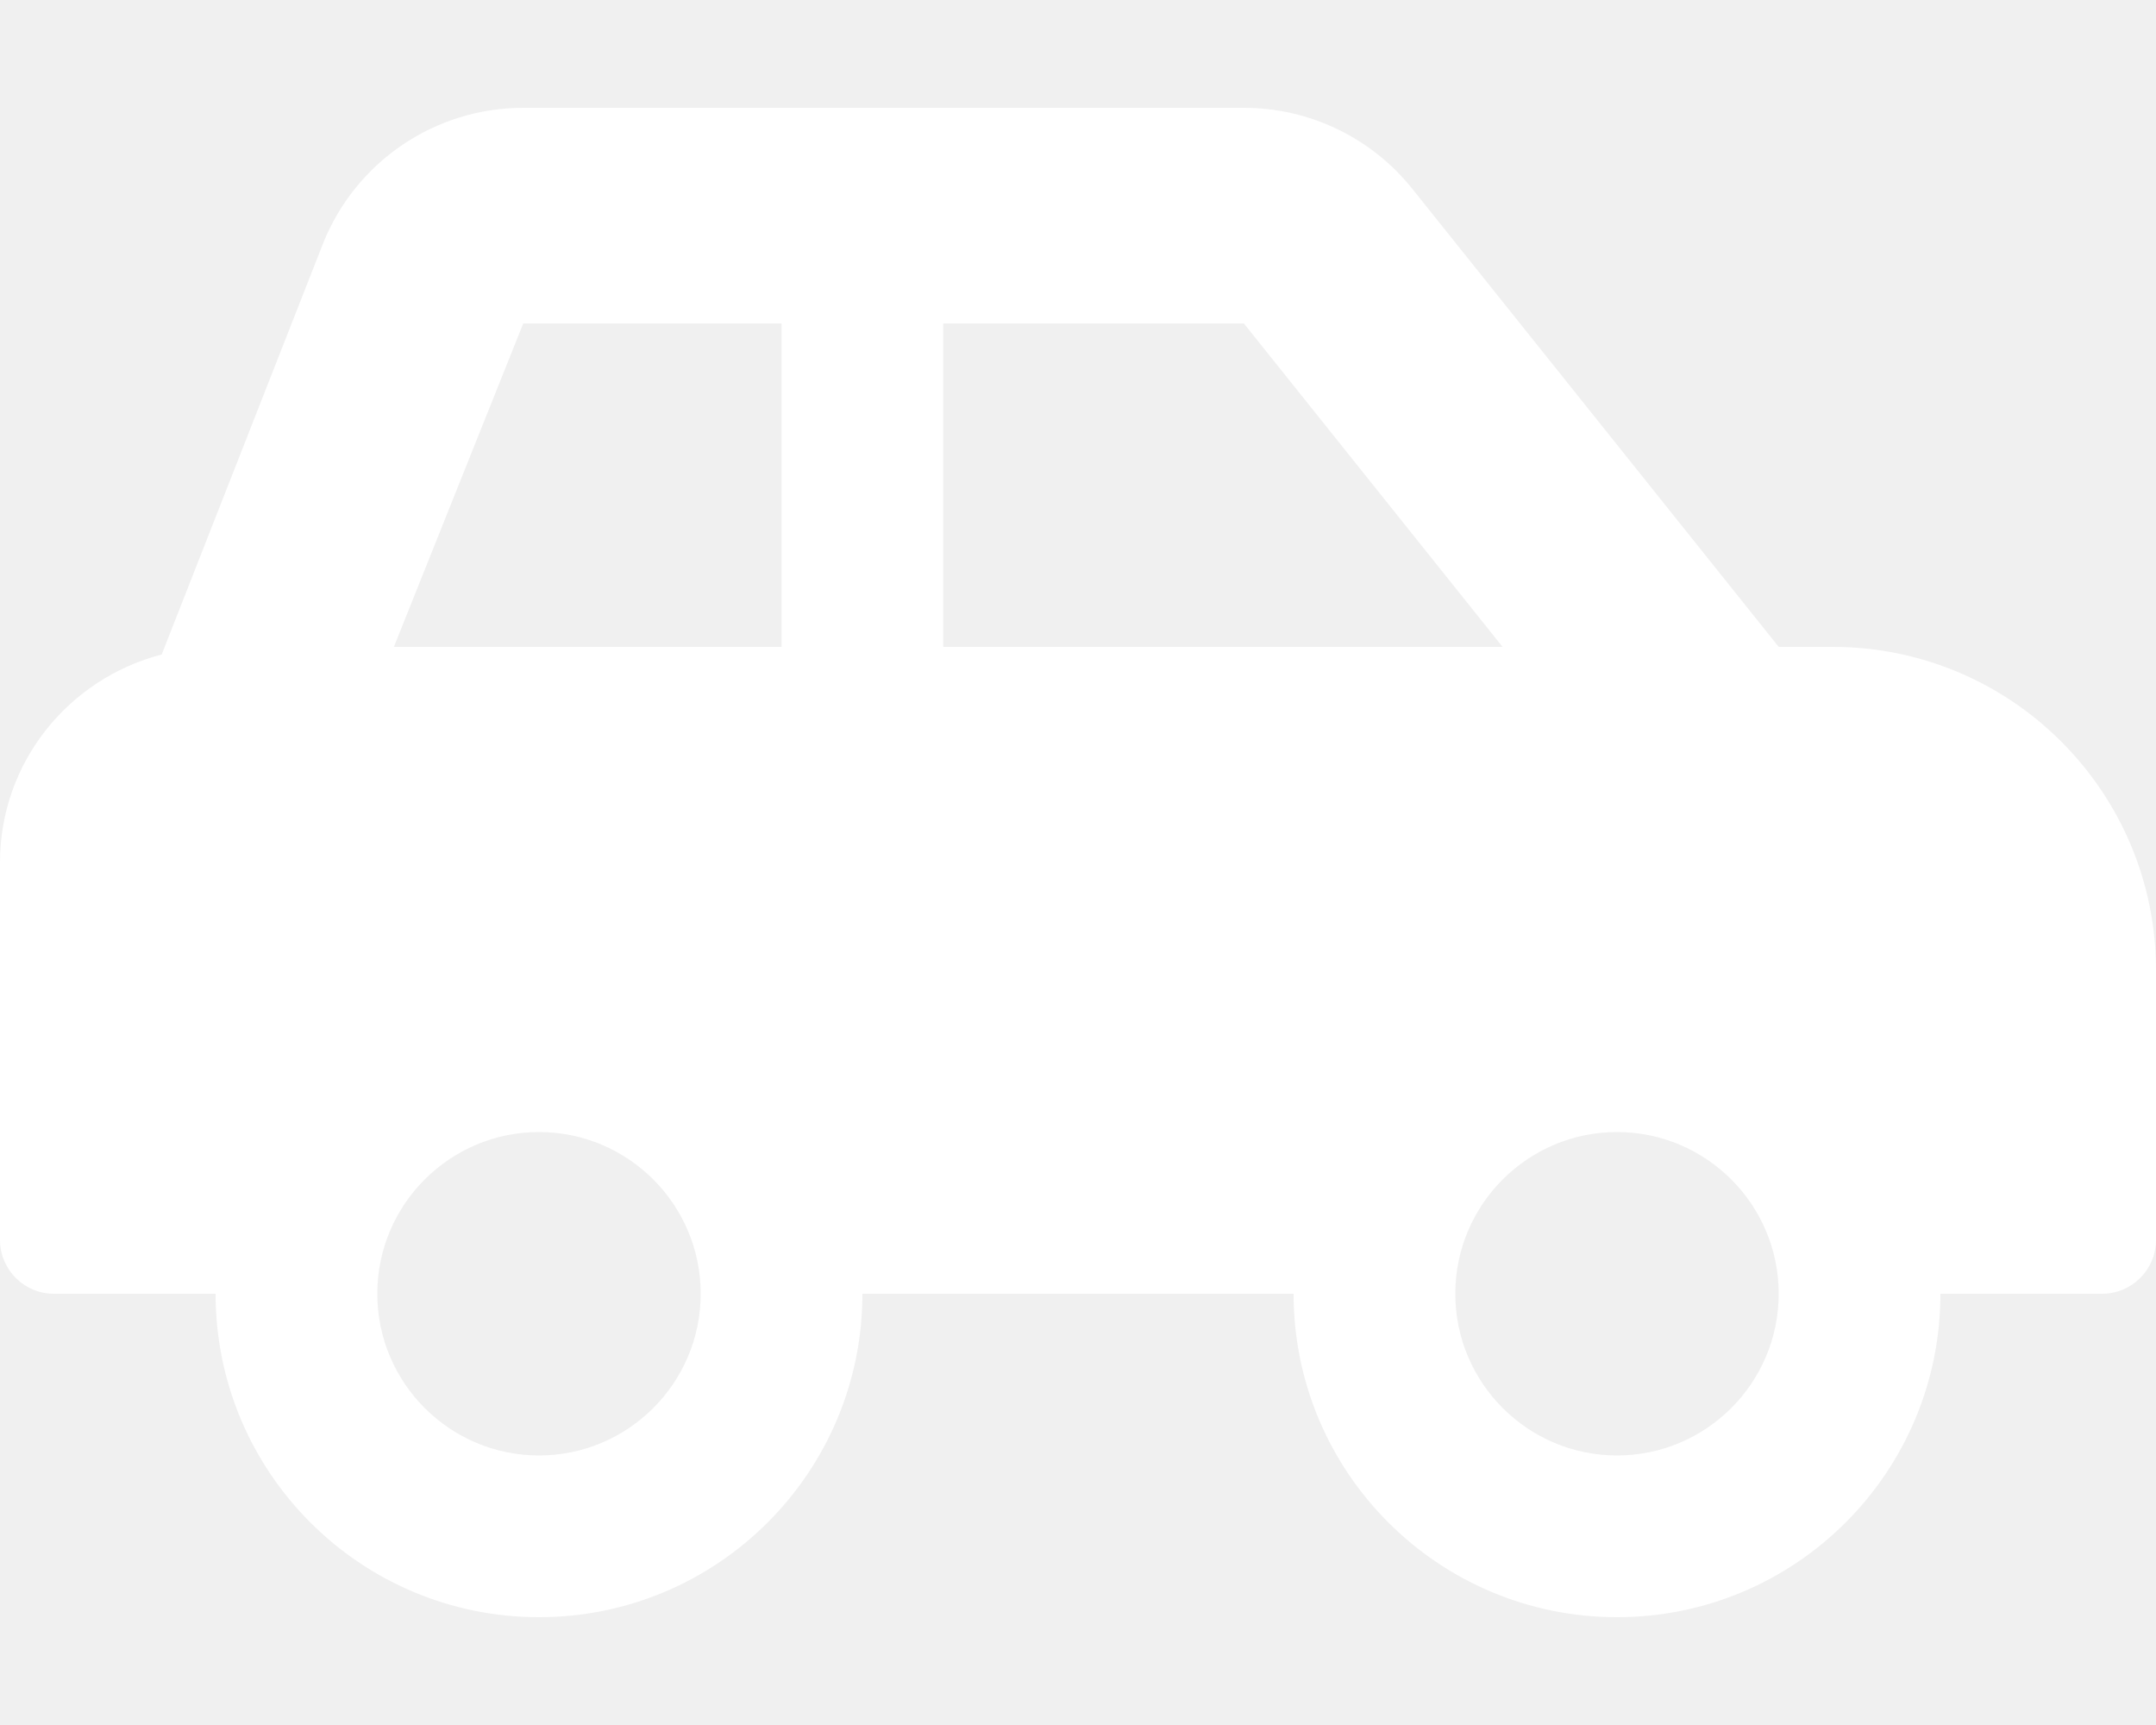
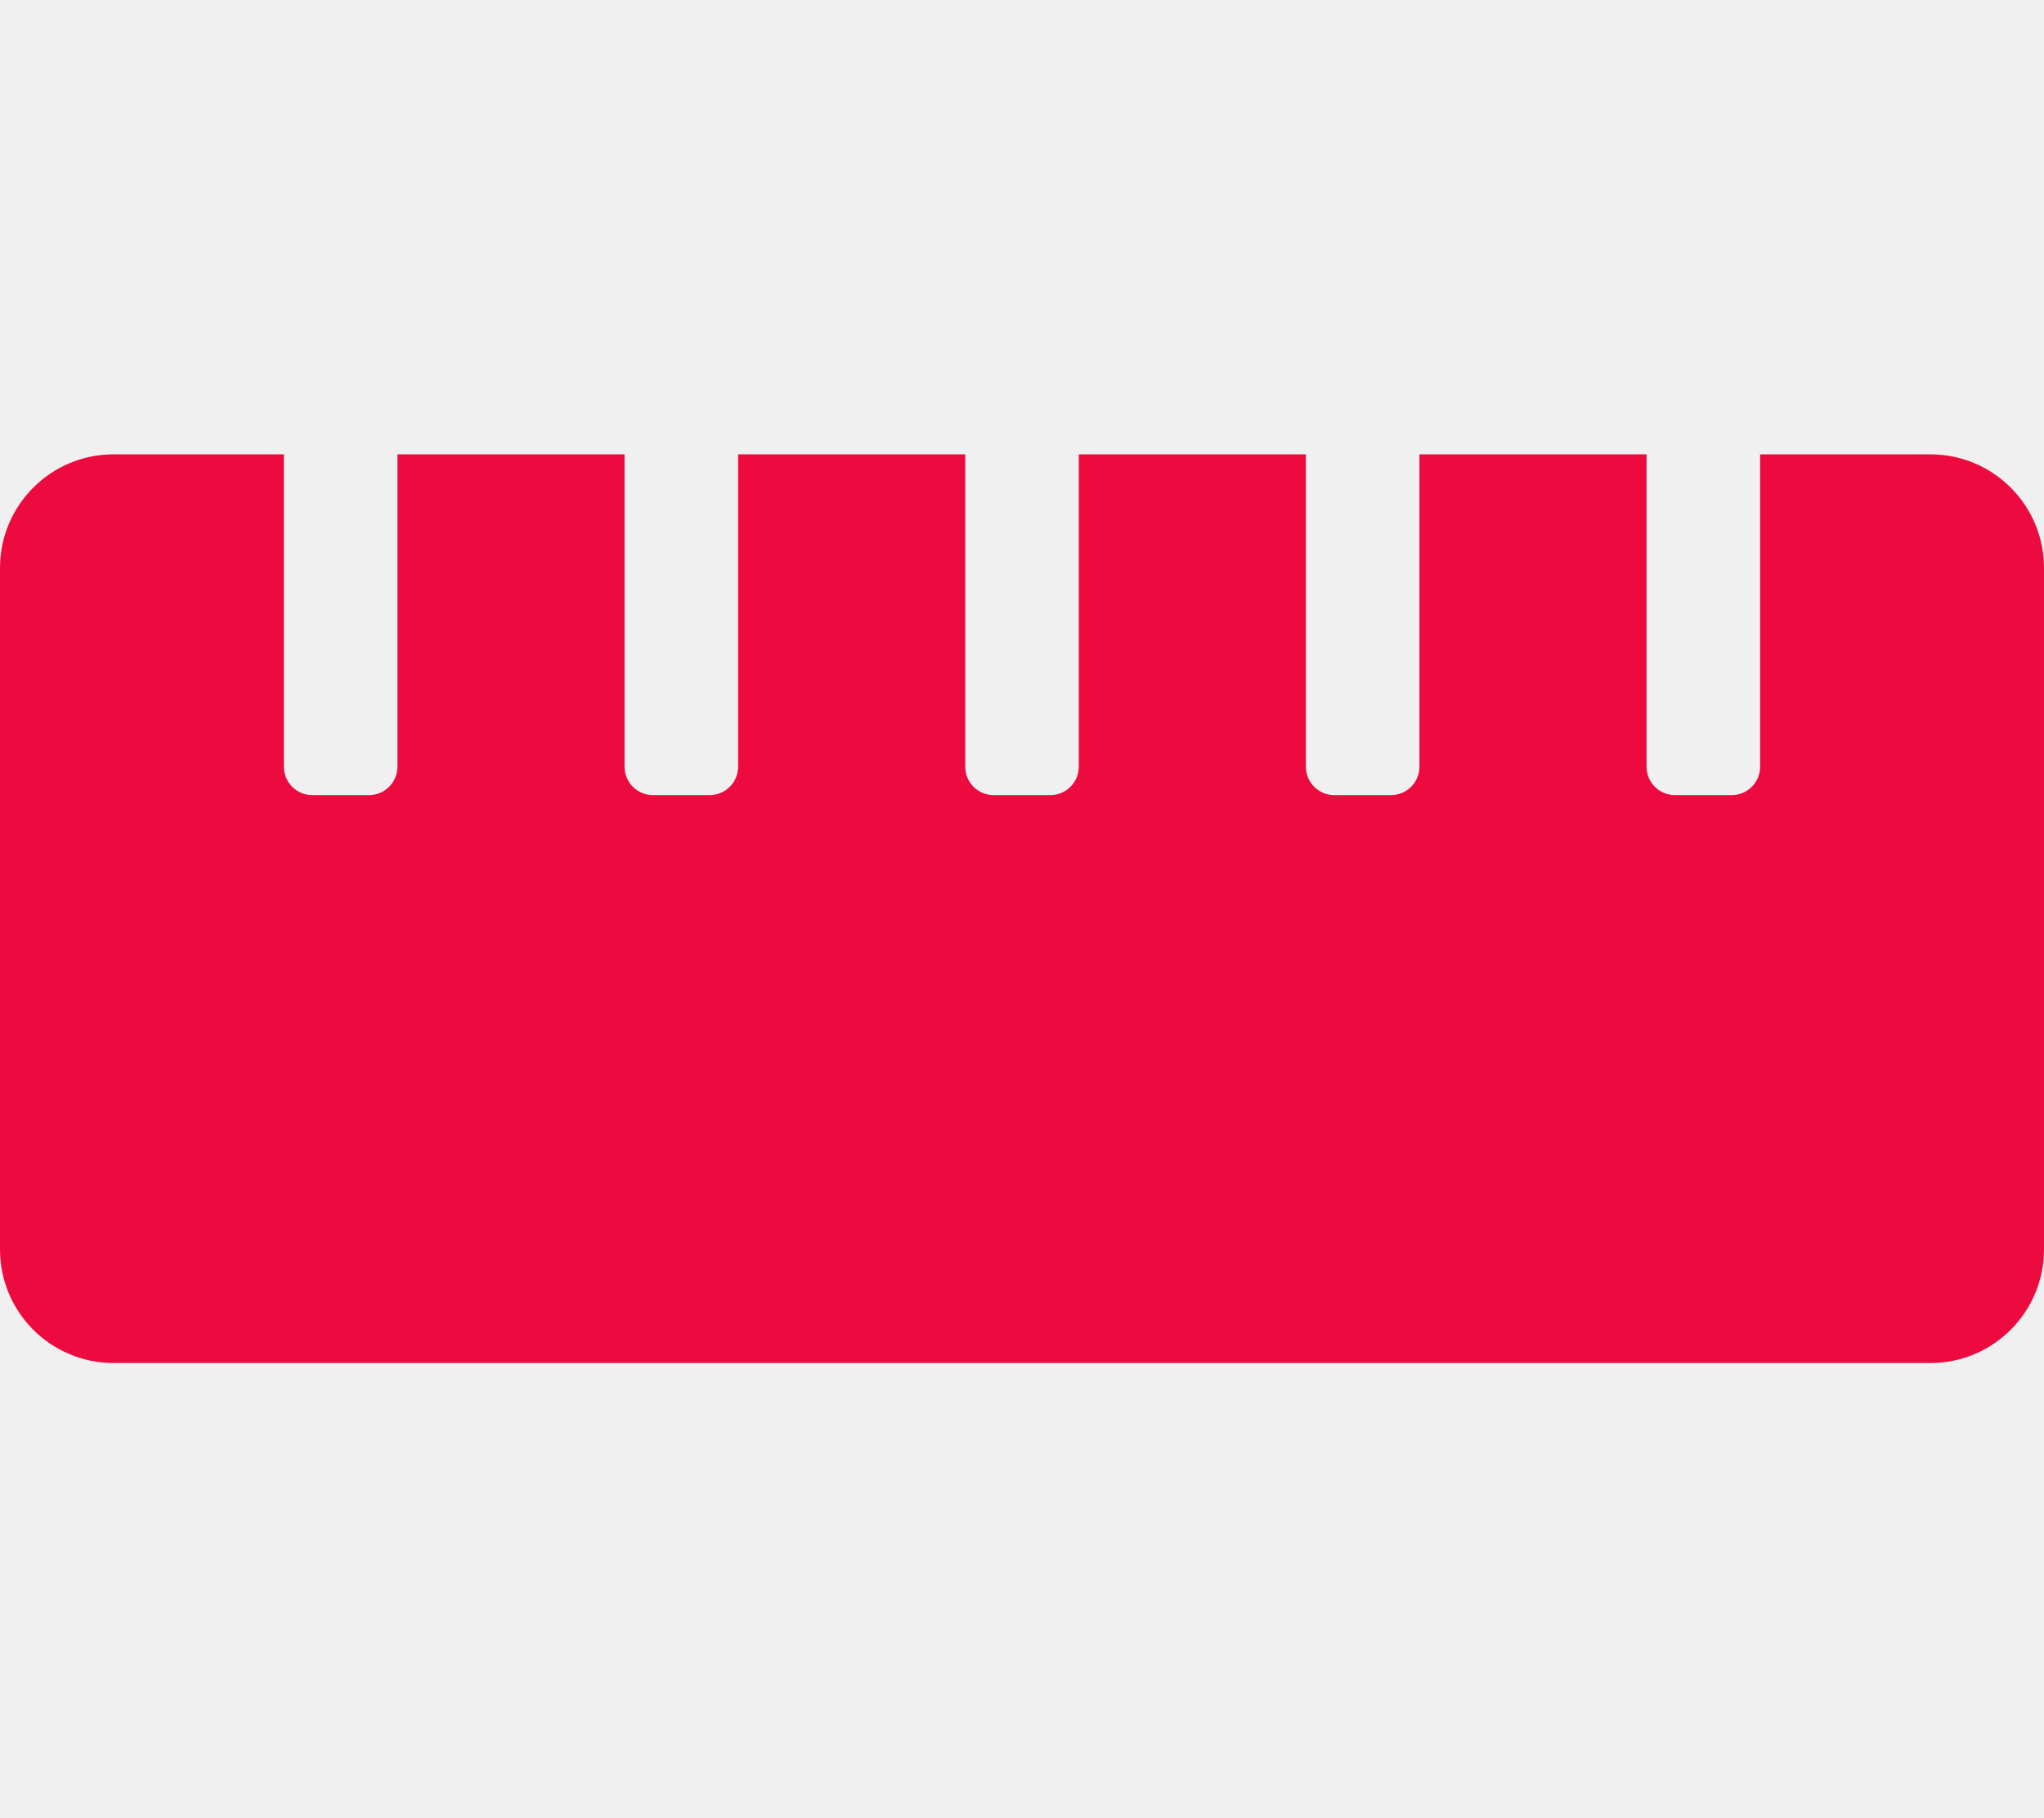
- <svg xmlns="http://www.w3.org/2000/svg" style="fill:#FFFFFF;" viewBox="0 0 640 512">
-   <path d="M544 192h-16L419.22 56.02A64.025 64.025 0 0 0 369.24 32H155.33c-26.17 0-49.7 15.93-59.42 40.23L48 194.26C20.44 201.4 0 226.21 0 256v112c0 8.84 7.16 16 16 16h48c0 53.02 42.98 96 96 96s96-42.98 96-96h128c0 53.02 42.98 96 96 96s96-42.98 96-96h48c8.84 0 16-7.16 16-16v-80c0-53.02-42.98-96-96-96zM160 432c-26.47 0-48-21.53-48-48s21.53-48 48-48 48 21.53 48 48-21.53 48-48 48zm72-240H116.93l38.4-96H232v96zm48 0V96h89.24l76.8 96H280zm200 240c-26.47 0-48-21.53-48-48s21.53-48 48-48 48 21.53 48 48-21.53 48-48 48z" />
+ <svg xmlns="http://www.w3.org/2000/svg" style="fill:#ED0A3F;" viewBox="0 0 576 512">
+   <path d="M544 128h-48v88c0 4.42-3.58 8-8 8h-16c-4.42 0-8-3.58-8-8v-88h-64v88c0 4.42-3.58 8-8 8h-16c-4.42 0-8-3.58-8-8v-88h-64v88c0 4.42-3.58 8-8 8h-16c-4.42 0-8-3.58-8-8v-88h-64v88c0 4.42-3.58 8-8 8h-16c-4.42 0-8-3.58-8-8v-88h-64v88c0 4.42-3.58 8-8 8H88c-4.42 0-8-3.58-8-8v-88H32c-17.67 0-32 14.33-32 32v192c0 17.67 14.33 32 32 32h512c17.67 0 32-14.33 32-32V160c0-17.67-14.33-32-32-32z" />
</svg>
